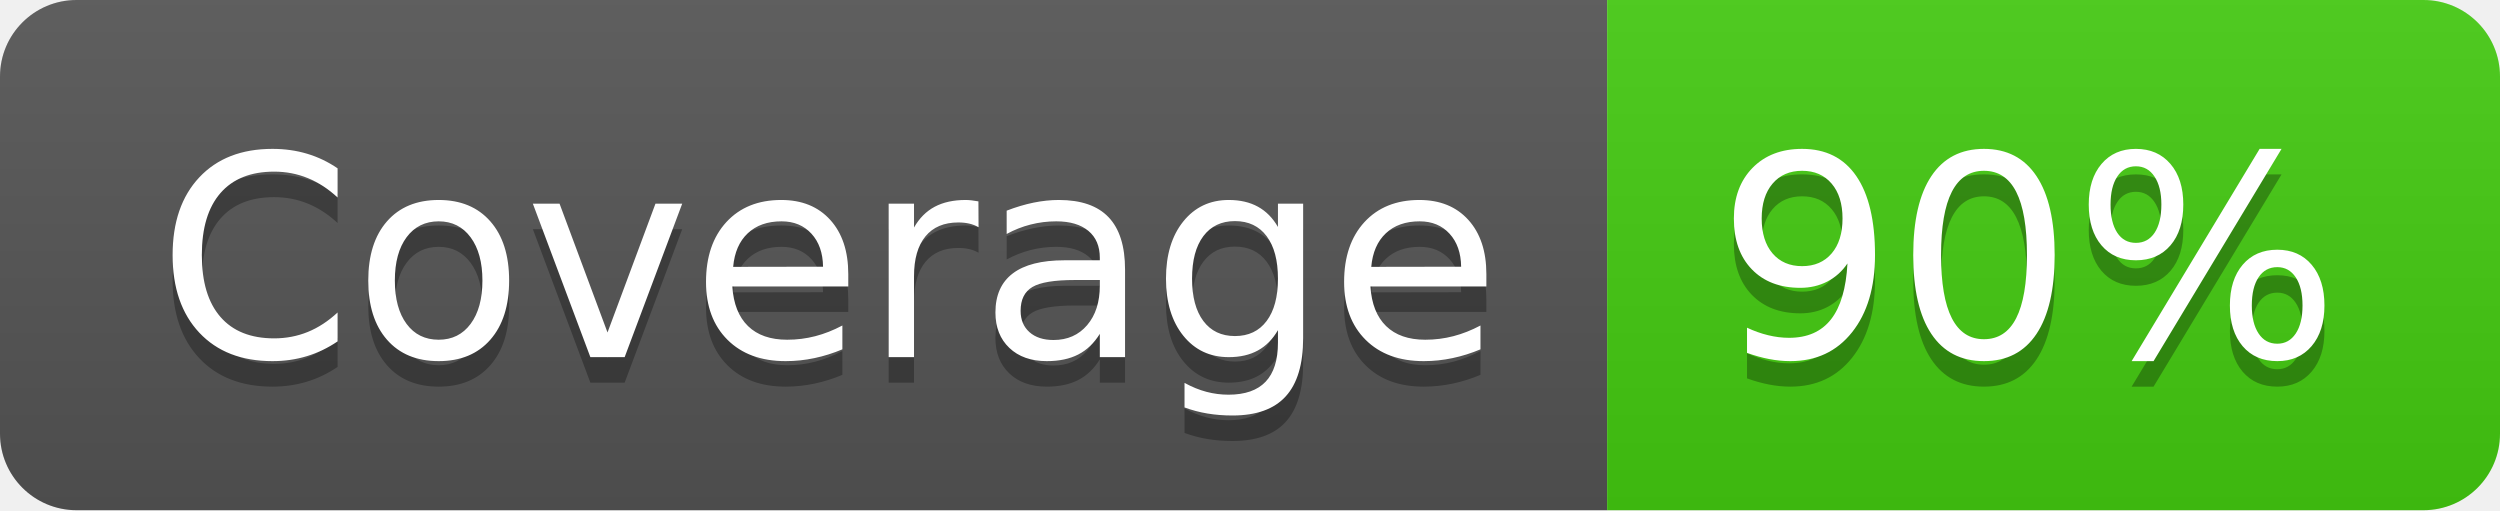
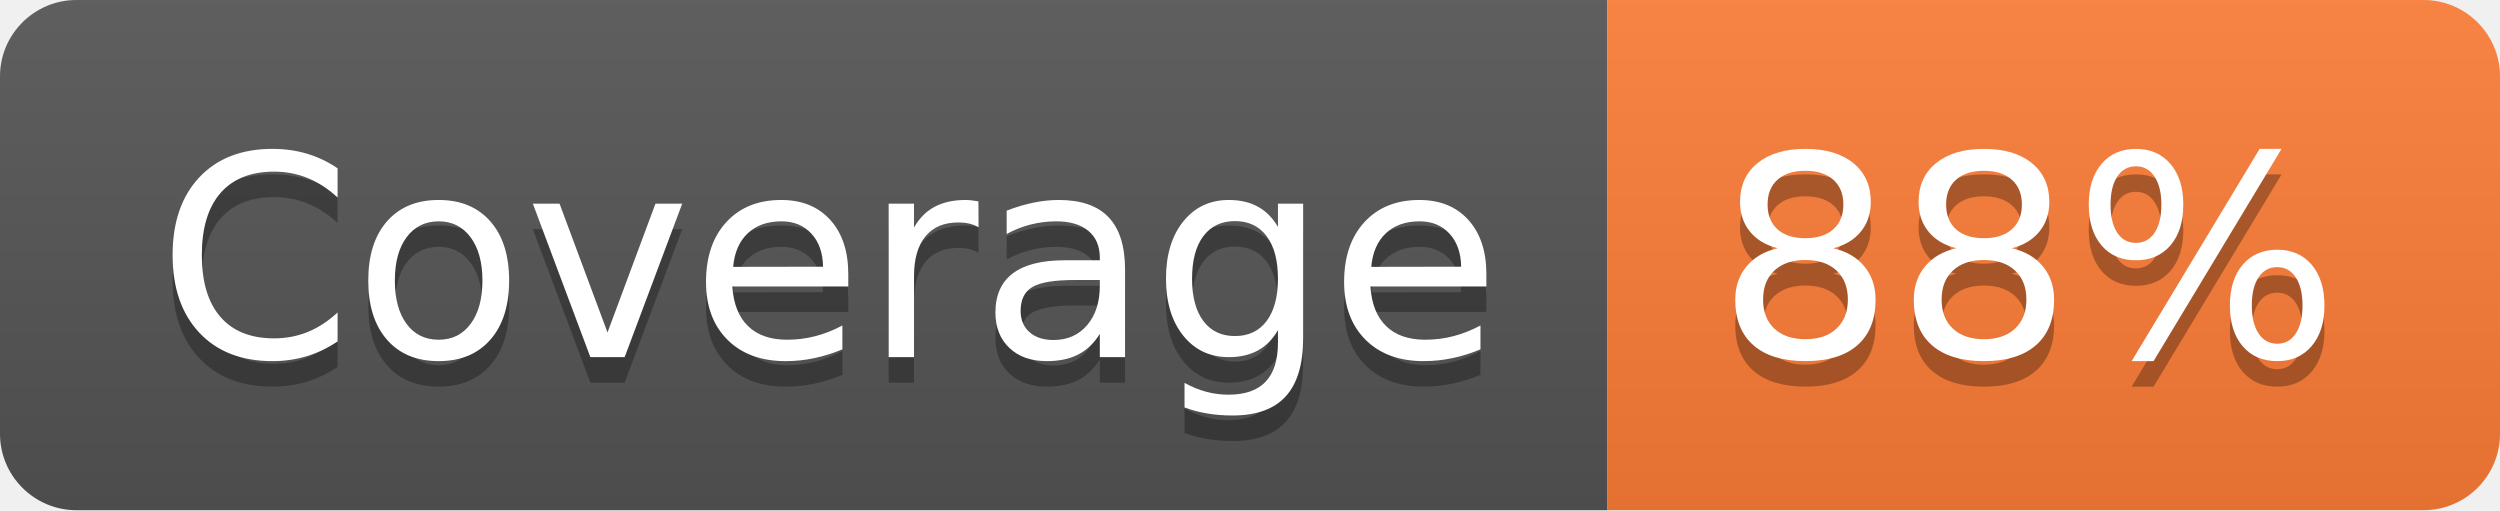
- <svg xmlns="http://www.w3.org/2000/svg" width="98" height="20" role="img" aria-label="Coverage: 90%">
+ <svg xmlns="http://www.w3.org/2000/svg" width="98" height="20" role="img" aria-label="Coverage: 88%">
  <linearGradient id="s" x2="0" y2="100%">
    <stop offset="0" stop-color="#bbb" stop-opacity=".1" />
    <stop offset="1" stop-opacity=".1" />
  </linearGradient>
  <clipPath id="r">
    <rect width="98" height="20" rx="3" fill="#fff" />
  </clipPath>
  <g clip-path="url(#r)">
    <rect width="63" height="20" fill="#555" />
-     <rect x="63" width="35" height="20" fill="#4c1" />
+     <rect x="63" width="35" height="20" fill="#fe7d37" />
    <rect width="98" height="20" fill="url(#s)" />
  </g>
  <g fill="#fff" text-anchor="middle" font-family="Verdana,Geneva,DejaVu Sans,sans-serif" text-rendering="geometricPrecision" font-size="110">
    <text aria-hidden="true" x="325" y="150" fill="#010101" fill-opacity=".3" transform="scale(.1)" textLength="530">Coverage</text>
    <text x="325" y="140" transform="scale(.1)" fill="#fff" textLength="530">Coverage</text>
-     <text aria-hidden="true" x="795" y="150" fill="#010101" fill-opacity=".3" transform="scale(.1)" textLength="250">90%</text>
-     <text x="795" y="140" transform="scale(.1)" fill="#fff" textLength="250">90%</text>
+     <text aria-hidden="true" x="795" y="150" fill="#010101" fill-opacity=".3" transform="scale(.1)" textLength="250">88%</text>
+     <text x="795" y="140" transform="scale(.1)" fill="#fff" textLength="250">88%</text>
  </g>
</svg>
